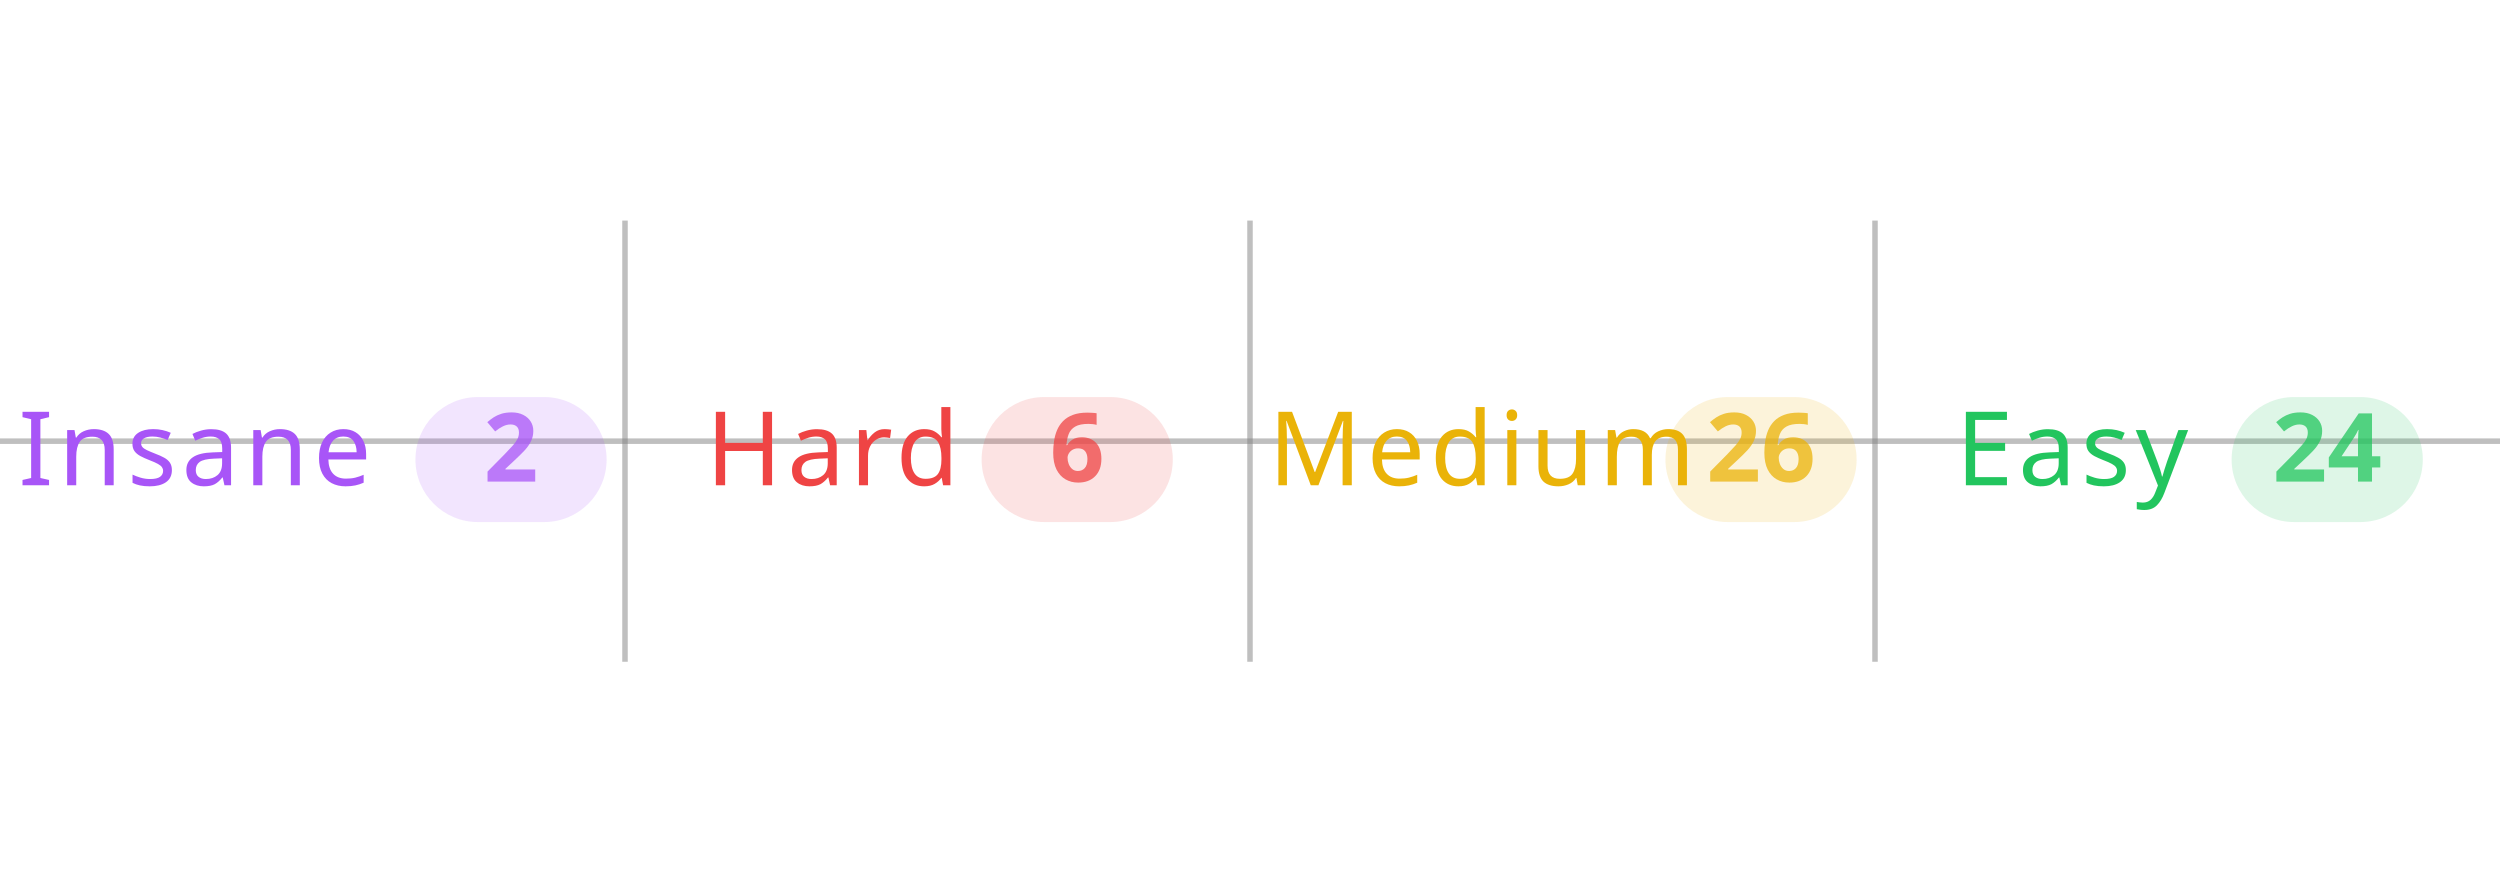
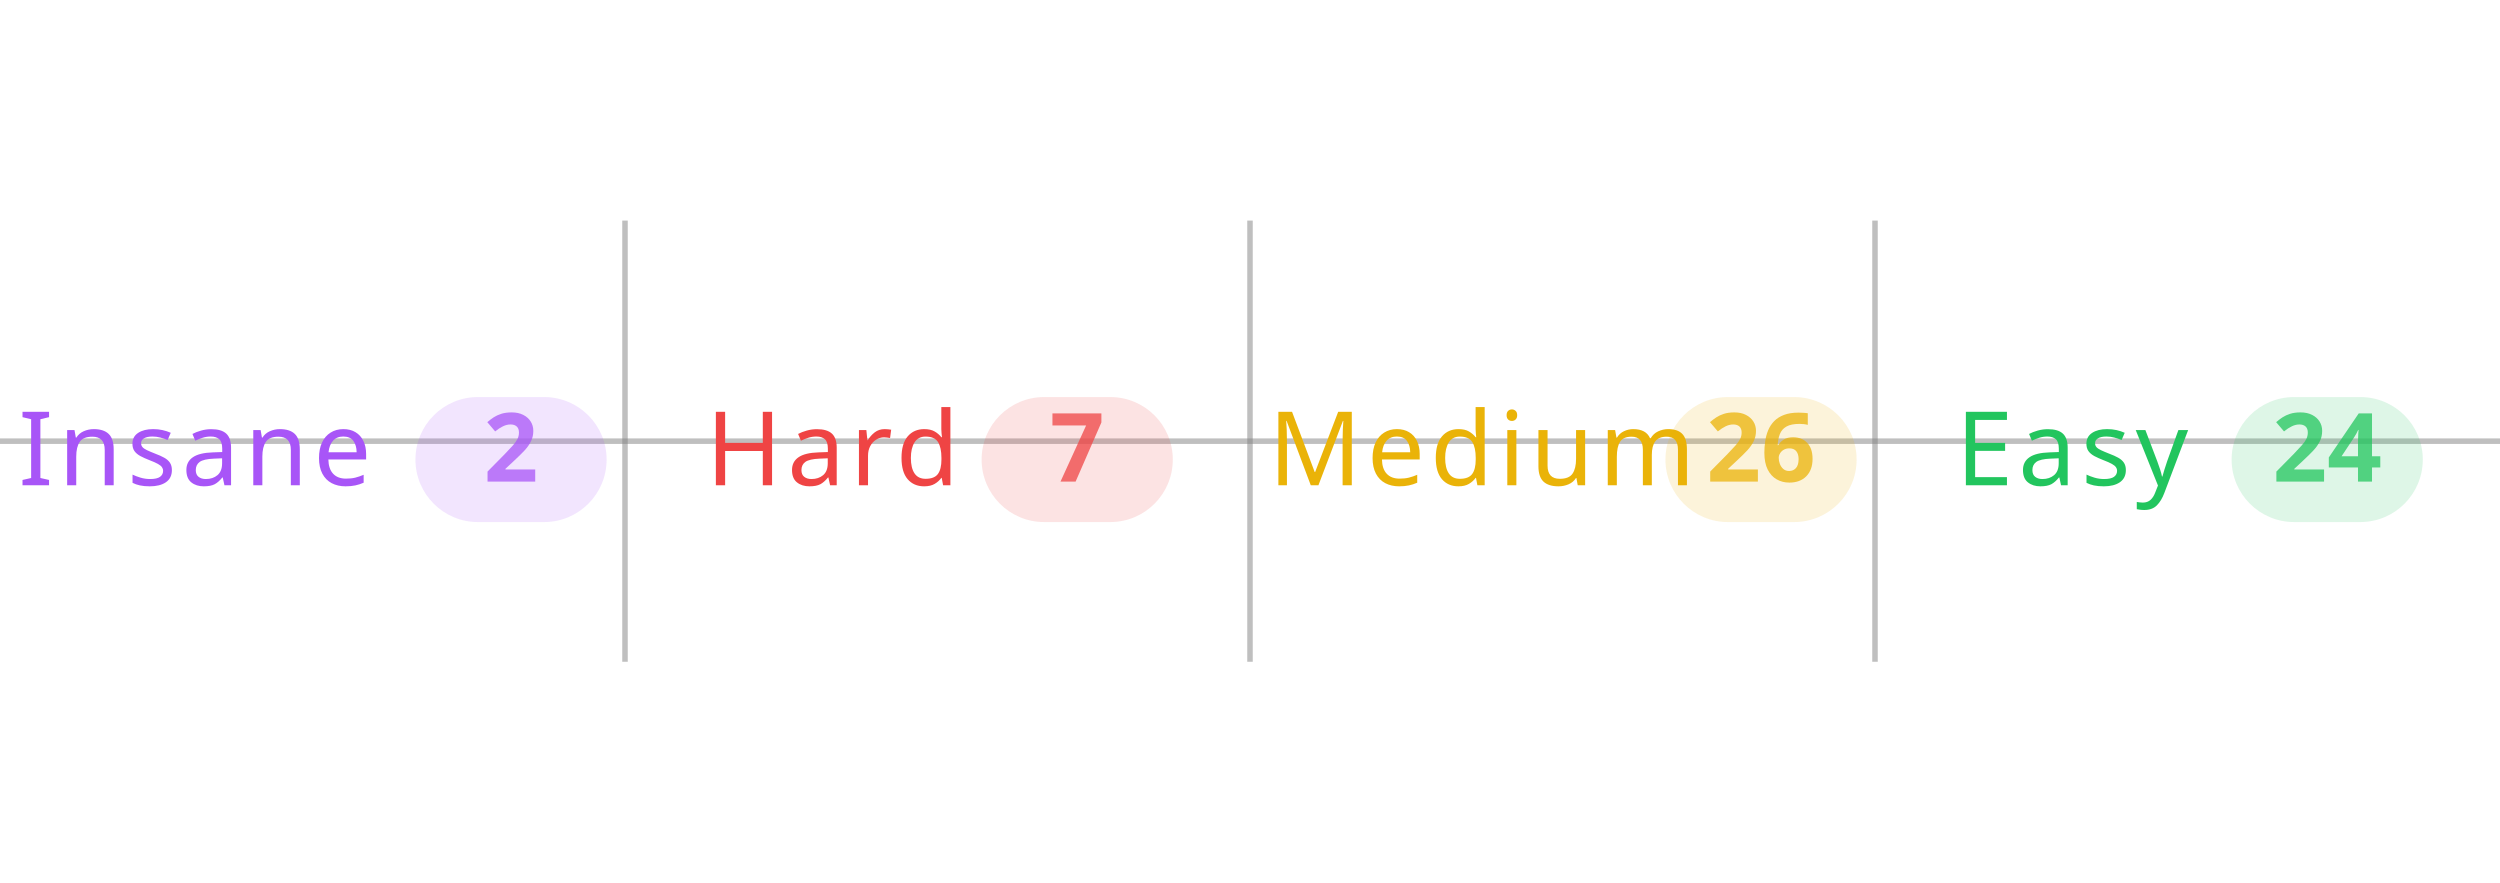
<svg xmlns="http://www.w3.org/2000/svg" width="100%" viewBox="0 0 680 240">
  <line x1="0" y1="120" x2="680" y2="120" stroke="#808080" stroke-opacity="0.5" stroke-width="1.5" />
  <line x1="170" y1="60" x2="170" y2="180" stroke="#808080" stroke-opacity="0.5" stroke-width="1.5" />
  <line x1="340" y1="60" x2="340" y2="180" stroke="#808080" stroke-opacity="0.5" stroke-width="1.5" />
  <line x1="510" y1="60" x2="510" y2="180" stroke="#808080" stroke-opacity="0.5" stroke-width="1.5" />
  <text x="5" y="132" text-anchor="start" font-family="sans-serif" font-size="28" font-weight="500" letter-spacing="0.05em" fill="#a855f7">Insane</text>
  <rect x="113" y="108" width="52" height="34" rx="17" fill="#a855f7" fill-opacity="0.15" />
  <text x="139" y="131" text-anchor="middle" font-family="sans-serif" font-size="26" font-weight="600" fill="#a855f7" fill-opacity="0.75">2</text>
  <text x="192" y="132" text-anchor="start" font-family="sans-serif" font-size="28" font-weight="500" letter-spacing="0.05em" fill="#ef4444">Hard</text>
  <rect x="267" y="108" width="52" height="34" rx="17" fill="#ef4444" fill-opacity="0.15" />
-   <text x="293" y="131" text-anchor="middle" font-family="sans-serif" font-size="26" font-weight="600" fill="#ef4444" fill-opacity="0.75">6</text>
+   <text x="293" y="131" text-anchor="middle" font-family="sans-serif" font-size="26" font-weight="600" fill="#ef4444" fill-opacity="0.75">7</text>
  <text x="345" y="132" text-anchor="start" font-family="sans-serif" font-size="28" font-weight="500" letter-spacing="0.05em" fill="#eab308">Medium</text>
  <rect x="453" y="108" width="52" height="34" rx="17" fill="#eab308" fill-opacity="0.15" />
  <text x="479" y="131" text-anchor="middle" font-family="sans-serif" font-size="26" font-weight="600" fill="#eab308" fill-opacity="0.75">26</text>
  <text x="532" y="132" text-anchor="start" font-family="sans-serif" font-size="28" font-weight="500" letter-spacing="0.05em" fill="#22c55e">Easy</text>
  <rect x="607" y="108" width="52" height="34" rx="17" fill="#22c55e" fill-opacity="0.15" />
  <text x="633" y="131" text-anchor="middle" font-family="sans-serif" font-size="26" font-weight="600" fill="#22c55e" fill-opacity="0.75">24</text>
</svg>
